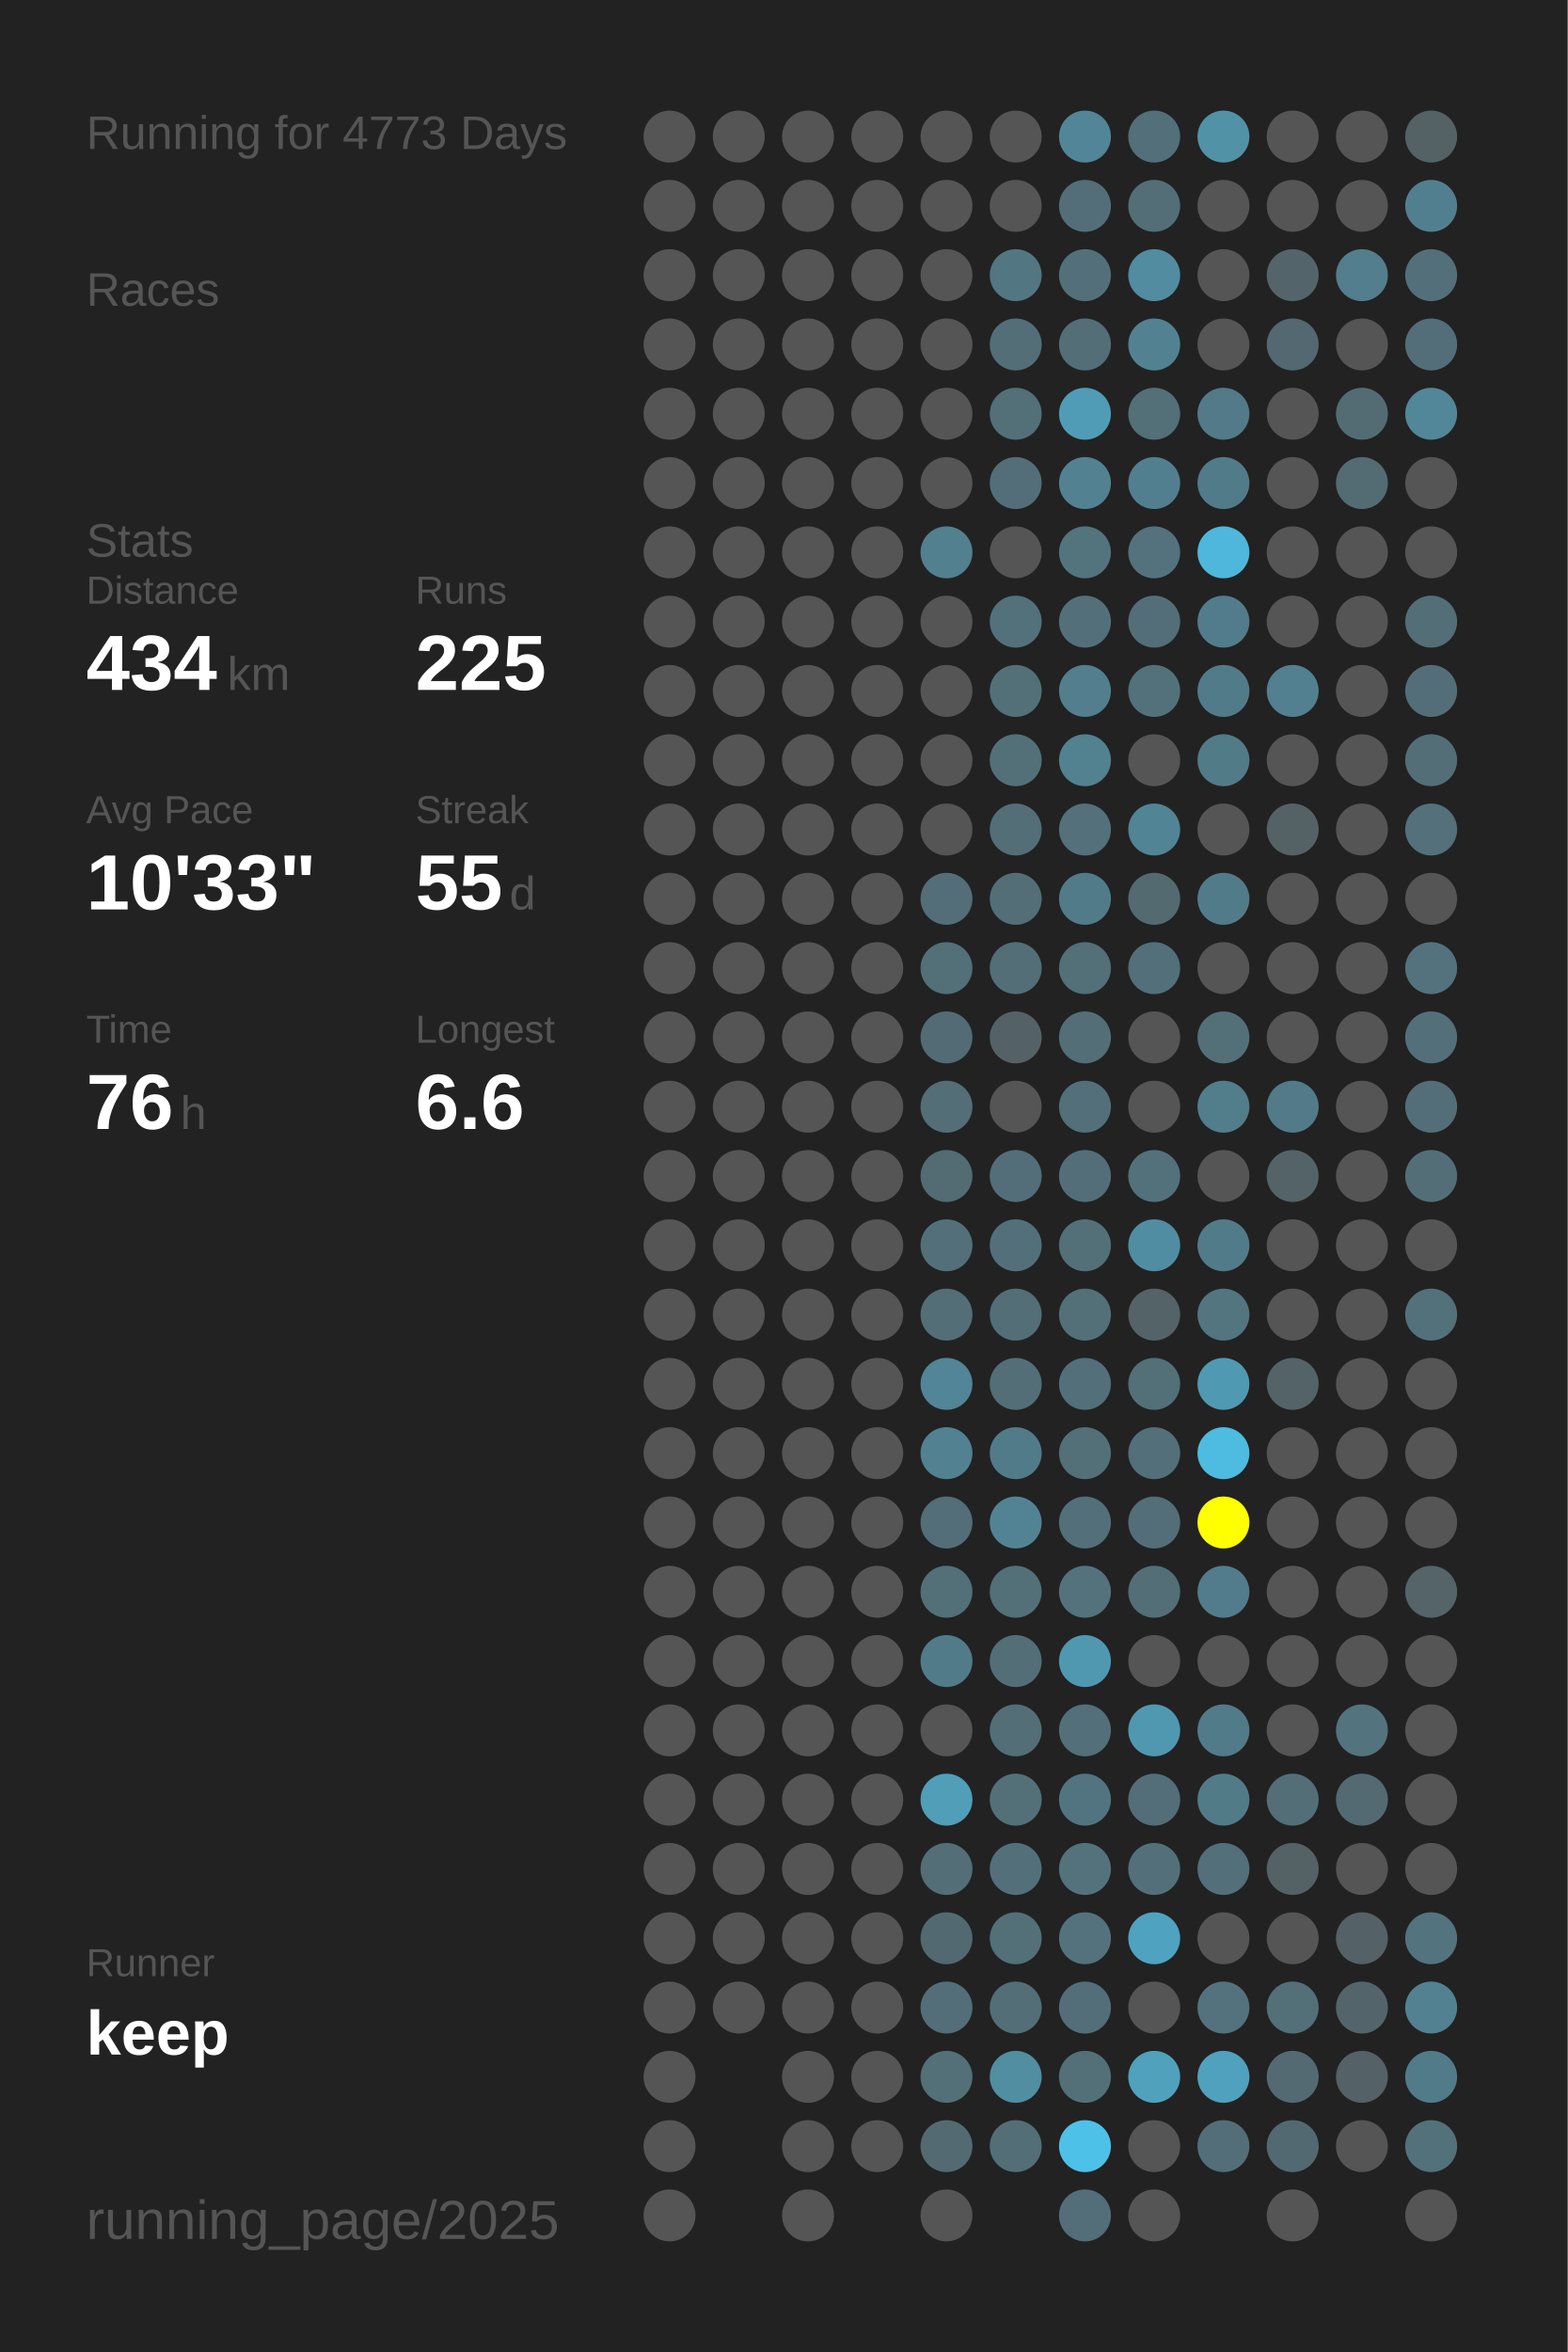
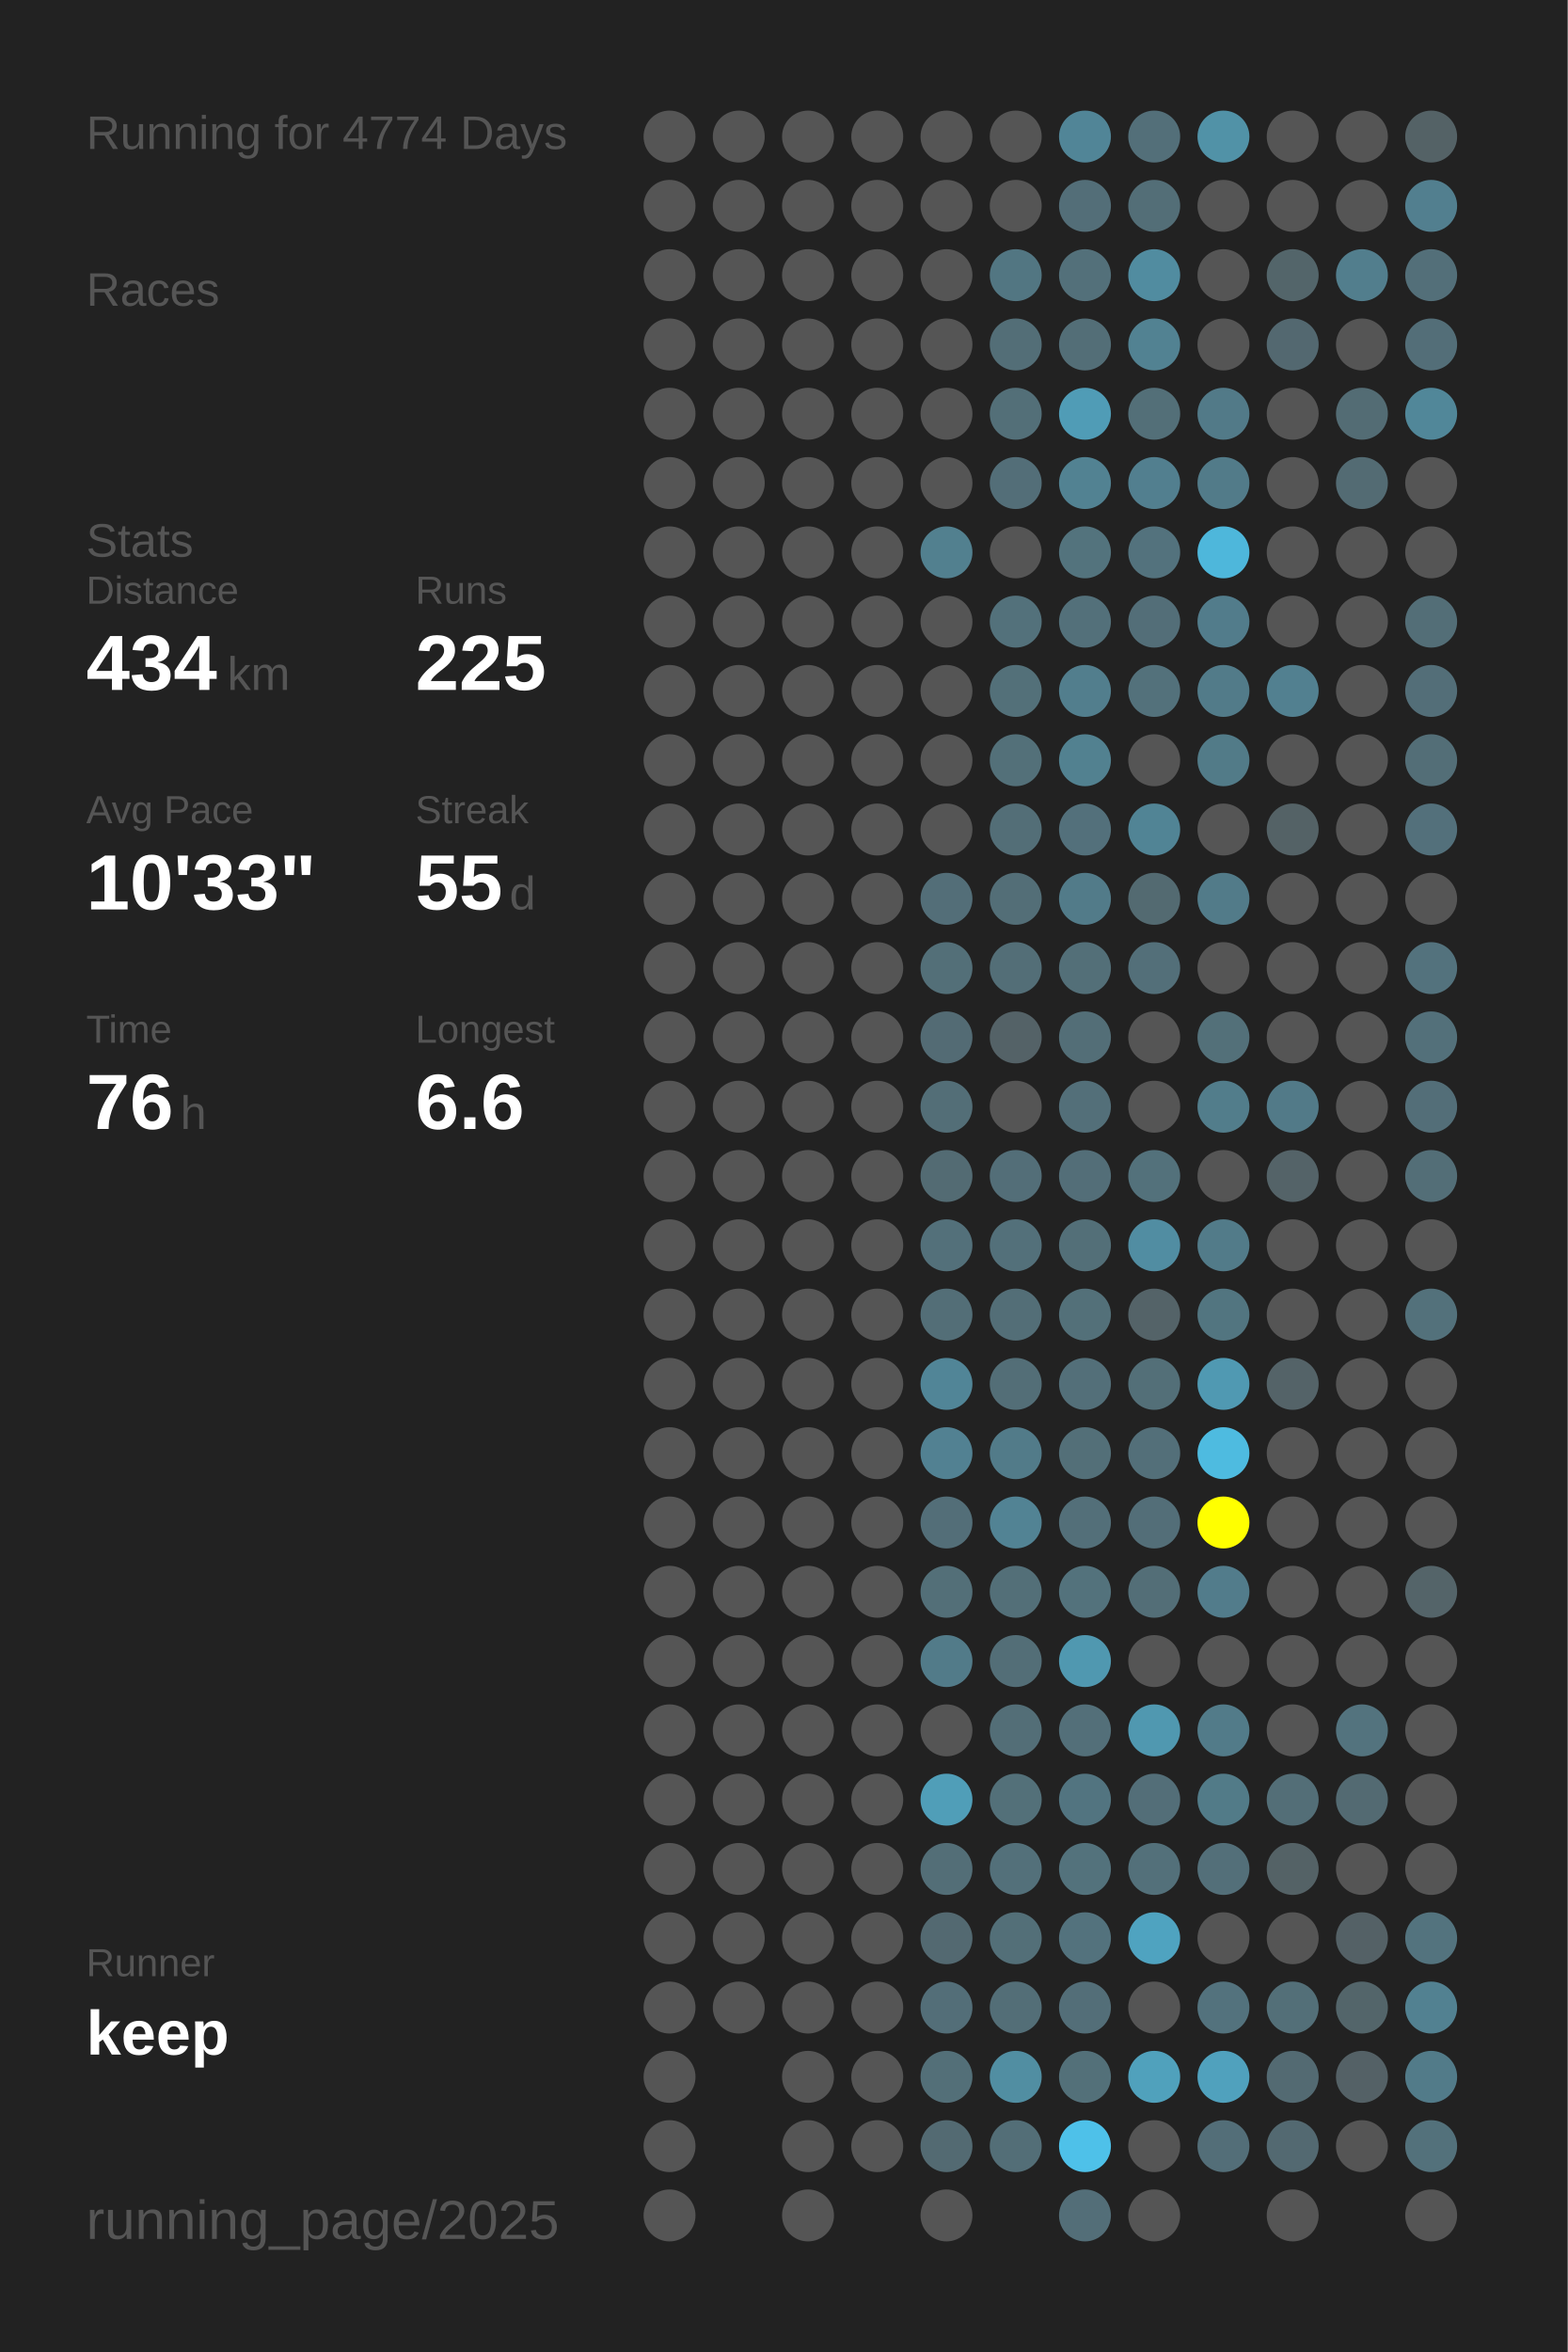
<svg xmlns="http://www.w3.org/2000/svg" baseProfile="full" height="300mm" version="1.1" viewBox="0,0,200,300" width="200mm">
  <defs />
  <rect fill="#222222" height="300" width="200" x="0" y="0" />
-   <text fill="#555555" style="font-size:6px; font-family:Arial;" x="11" y="19">Running for 4773 Days</text>
+   <text fill="#555555" style="font-size:6px; font-family:Arial;" x="11" y="19">Running for 4774 Days</text>
  <text fill="#555555" style="font-size:6px; font-family:Arial;" x="11" y="39">Races</text>
  <text fill="#555555" style="font-size:6px; font-family:Arial;" x="11" y="71">Stats</text>
  <text fill="#555555" style="font-size:5px; font-family:Arial;" x="11" y="77">Distance</text>
  <text fill="#FFFFFF" style="font-size:10px; font-family:Arial; font-weight:bold;" x="11" y="88">434</text>
  <text fill="#555555" style="font-size:6px; font-family:Arial;" x="29" y="88">km</text>
  <text fill="#555555" style="font-size:5px; font-family:Arial;" x="53" y="77">Runs</text>
  <text fill="#FFFFFF" style="font-size:10px; font-family:Arial; font-weight:bold;" x="53" y="88">225</text>
  <text fill="#555555" style="font-size:5px; font-family:Arial;" x="11" y="105">Avg Pace</text>
  <text fill="#FFFFFF" style="font-size:10px; font-family:Arial; font-weight:bold;" x="11" y="116">10'33"</text>
  <text fill="#555555" style="font-size:5px; font-family:Arial;" x="53" y="105">Streak</text>
  <text fill="#FFFFFF" style="font-size:10px; font-family:Arial; font-weight:bold;" x="53" y="116">55</text>
  <text fill="#555555" style="font-size:6px; font-family:Arial;" x="65" y="116">d</text>
  <text fill="#555555" style="font-size:5px; font-family:Arial;" x="11" y="133">Time</text>
  <text fill="#FFFFFF" style="font-size:10px; font-family:Arial; font-weight:bold;" x="11" y="144">76</text>
  <text fill="#555555" style="font-size:6px; font-family:Arial;" x="23" y="144">h</text>
  <text fill="#555555" style="font-size:5px; font-family:Arial;" x="53" y="133">Longest</text>
  <text fill="#FFFFFF" style="font-size:10px; font-family:Arial; font-weight:bold;" x="53" y="144">6.6</text>
  <text fill="#555555" style="font-size:5px; font-family:Arial;" x="11" y="252.065">Runner</text>
  <text fill="#FFFFFF" style="font-size:8px; font-family:Arial; font-weight:bold;" x="11" y="262.065">keep</text>
  <text fill="#555555" style="font-size:7px; font-family:Arial;" x="11" y="285.581">running_page/2025</text>
  <circle cx="85.417" cy="17.419" fill="#555555" r="3.312" />
  <circle cx="85.417" cy="26.258" fill="#555555" r="3.312" />
  <circle cx="85.417" cy="35.097" fill="#555555" r="3.312" />
  <circle cx="85.417" cy="43.935" fill="#555555" r="3.312" />
  <circle cx="85.417" cy="52.774" fill="#555555" r="3.312" />
  <circle cx="85.417" cy="61.613" fill="#555555" r="3.312" />
  <circle cx="85.417" cy="70.452" fill="#555555" r="3.312" />
  <circle cx="85.417" cy="79.29" fill="#555555" r="3.312" />
  <circle cx="85.417" cy="88.129" fill="#555555" r="3.312" />
  <circle cx="85.417" cy="96.968" fill="#555555" r="3.312" />
  <circle cx="85.417" cy="105.806" fill="#555555" r="3.312" />
  <circle cx="85.417" cy="114.645" fill="#555555" r="3.312" />
  <circle cx="85.417" cy="123.484" fill="#555555" r="3.312" />
  <circle cx="85.417" cy="132.323" fill="#555555" r="3.312" />
  <circle cx="85.417" cy="141.161" fill="#555555" r="3.312" />
  <circle cx="85.417" cy="150" fill="#555555" r="3.312" />
  <circle cx="85.417" cy="158.839" fill="#555555" r="3.312" />
  <circle cx="85.417" cy="167.677" fill="#555555" r="3.312" />
  <circle cx="85.417" cy="176.516" fill="#555555" r="3.312" />
  <circle cx="85.417" cy="185.355" fill="#555555" r="3.312" />
  <circle cx="85.417" cy="194.194" fill="#555555" r="3.312" />
  <circle cx="85.417" cy="203.032" fill="#555555" r="3.312" />
  <circle cx="85.417" cy="211.871" fill="#555555" r="3.312" />
  <circle cx="85.417" cy="220.71" fill="#555555" r="3.312" />
  <circle cx="85.417" cy="229.548" fill="#555555" r="3.312" />
  <circle cx="85.417" cy="238.387" fill="#555555" r="3.312" />
  <circle cx="85.417" cy="247.226" fill="#555555" r="3.312" />
  <circle cx="85.417" cy="256.065" fill="#555555" r="3.312" />
  <circle cx="85.417" cy="264.903" fill="#555555" r="3.312" />
  <circle cx="85.417" cy="273.742" fill="#555555" r="3.312" />
  <circle cx="85.417" cy="282.581" fill="#555555" r="3.312" />
  <circle cx="94.25" cy="17.419" fill="#555555" r="3.312" />
  <circle cx="94.25" cy="26.258" fill="#555555" r="3.312" />
  <circle cx="94.25" cy="35.097" fill="#555555" r="3.312" />
  <circle cx="94.25" cy="43.935" fill="#555555" r="3.312" />
  <circle cx="94.25" cy="52.774" fill="#555555" r="3.312" />
  <circle cx="94.25" cy="61.613" fill="#555555" r="3.312" />
  <circle cx="94.25" cy="70.452" fill="#555555" r="3.312" />
  <circle cx="94.25" cy="79.29" fill="#555555" r="3.312" />
  <circle cx="94.25" cy="88.129" fill="#555555" r="3.312" />
  <circle cx="94.25" cy="96.968" fill="#555555" r="3.312" />
  <circle cx="94.25" cy="105.806" fill="#555555" r="3.312" />
  <circle cx="94.25" cy="114.645" fill="#555555" r="3.312" />
  <circle cx="94.25" cy="123.484" fill="#555555" r="3.312" />
  <circle cx="94.25" cy="132.323" fill="#555555" r="3.312" />
  <circle cx="94.25" cy="141.161" fill="#555555" r="3.312" />
  <circle cx="94.25" cy="150" fill="#555555" r="3.312" />
  <circle cx="94.25" cy="158.839" fill="#555555" r="3.312" />
  <circle cx="94.25" cy="167.677" fill="#555555" r="3.312" />
  <circle cx="94.25" cy="176.516" fill="#555555" r="3.312" />
  <circle cx="94.25" cy="185.355" fill="#555555" r="3.312" />
  <circle cx="94.25" cy="194.194" fill="#555555" r="3.312" />
  <circle cx="94.25" cy="203.032" fill="#555555" r="3.312" />
  <circle cx="94.25" cy="211.871" fill="#555555" r="3.312" />
  <circle cx="94.25" cy="220.71" fill="#555555" r="3.312" />
  <circle cx="94.25" cy="229.548" fill="#555555" r="3.312" />
  <circle cx="94.25" cy="238.387" fill="#555555" r="3.312" />
  <circle cx="94.25" cy="247.226" fill="#555555" r="3.312" />
  <circle cx="94.25" cy="256.065" fill="#555555" r="3.312" />
  <circle cx="103.083" cy="17.419" fill="#555555" r="3.312" />
  <circle cx="103.083" cy="26.258" fill="#555555" r="3.312" />
  <circle cx="103.083" cy="35.097" fill="#555555" r="3.312" />
  <circle cx="103.083" cy="43.935" fill="#555555" r="3.312" />
  <circle cx="103.083" cy="52.774" fill="#555555" r="3.312" />
  <circle cx="103.083" cy="61.613" fill="#555555" r="3.312" />
  <circle cx="103.083" cy="70.452" fill="#555555" r="3.312" />
  <circle cx="103.083" cy="79.29" fill="#555555" r="3.312" />
  <circle cx="103.083" cy="88.129" fill="#555555" r="3.312" />
  <circle cx="103.083" cy="96.968" fill="#555555" r="3.312" />
  <circle cx="103.083" cy="105.806" fill="#555555" r="3.312" />
  <circle cx="103.083" cy="114.645" fill="#555555" r="3.312" />
  <circle cx="103.083" cy="123.484" fill="#555555" r="3.312" />
  <circle cx="103.083" cy="132.323" fill="#555555" r="3.312" />
  <circle cx="103.083" cy="141.161" fill="#555555" r="3.312" />
  <circle cx="103.083" cy="150" fill="#555555" r="3.312" />
  <circle cx="103.083" cy="158.839" fill="#555555" r="3.312" />
  <circle cx="103.083" cy="167.677" fill="#555555" r="3.312" />
  <circle cx="103.083" cy="176.516" fill="#555555" r="3.312" />
  <circle cx="103.083" cy="185.355" fill="#555555" r="3.312" />
  <circle cx="103.083" cy="194.194" fill="#555555" r="3.312" />
  <circle cx="103.083" cy="203.032" fill="#555555" r="3.312" />
  <circle cx="103.083" cy="211.871" fill="#555555" r="3.312" />
  <circle cx="103.083" cy="220.71" fill="#555555" r="3.312" />
  <circle cx="103.083" cy="229.548" fill="#555555" r="3.312" />
  <circle cx="103.083" cy="238.387" fill="#555555" r="3.312" />
  <circle cx="103.083" cy="247.226" fill="#555555" r="3.312" />
  <circle cx="103.083" cy="256.065" fill="#555555" r="3.312" />
  <circle cx="103.083" cy="264.903" fill="#555555" r="3.312" />
  <circle cx="103.083" cy="273.742" fill="#555555" r="3.312" />
  <circle cx="103.083" cy="282.581" fill="#555555" r="3.312" />
  <circle cx="111.917" cy="17.419" fill="#555555" r="3.312" />
  <circle cx="111.917" cy="26.258" fill="#555555" r="3.312" />
  <circle cx="111.917" cy="35.097" fill="#555555" r="3.312" />
  <circle cx="111.917" cy="43.935" fill="#555555" r="3.312" />
  <circle cx="111.917" cy="52.774" fill="#555555" r="3.312" />
  <circle cx="111.917" cy="61.613" fill="#555555" r="3.312" />
  <circle cx="111.917" cy="70.452" fill="#555555" r="3.312" />
  <circle cx="111.917" cy="79.29" fill="#555555" r="3.312" />
  <circle cx="111.917" cy="88.129" fill="#555555" r="3.312" />
  <circle cx="111.917" cy="96.968" fill="#555555" r="3.312" />
  <circle cx="111.917" cy="105.806" fill="#555555" r="3.312" />
  <circle cx="111.917" cy="114.645" fill="#555555" r="3.312" />
  <circle cx="111.917" cy="123.484" fill="#555555" r="3.312" />
  <circle cx="111.917" cy="132.323" fill="#555555" r="3.312" />
  <circle cx="111.917" cy="141.161" fill="#555555" r="3.312" />
  <circle cx="111.917" cy="150" fill="#555555" r="3.312" />
  <circle cx="111.917" cy="158.839" fill="#555555" r="3.312" />
  <circle cx="111.917" cy="167.677" fill="#555555" r="3.312" />
  <circle cx="111.917" cy="176.516" fill="#555555" r="3.312" />
  <circle cx="111.917" cy="185.355" fill="#555555" r="3.312" />
  <circle cx="111.917" cy="194.194" fill="#555555" r="3.312" />
  <circle cx="111.917" cy="203.032" fill="#555555" r="3.312" />
  <circle cx="111.917" cy="211.871" fill="#555555" r="3.312" />
  <circle cx="111.917" cy="220.71" fill="#555555" r="3.312" />
  <circle cx="111.917" cy="229.548" fill="#555555" r="3.312" />
  <circle cx="111.917" cy="238.387" fill="#555555" r="3.312" />
  <circle cx="111.917" cy="247.226" fill="#555555" r="3.312" />
  <circle cx="111.917" cy="256.065" fill="#555555" r="3.312" />
  <circle cx="111.917" cy="264.903" fill="#555555" r="3.312" />
  <circle cx="111.917" cy="273.742" fill="#555555" r="3.312" />
  <circle cx="120.75" cy="17.419" fill="#555555" r="3.312" />
  <circle cx="120.75" cy="26.258" fill="#555555" r="3.312" />
  <circle cx="120.75" cy="35.097" fill="#555555" r="3.312" />
  <circle cx="120.75" cy="43.935" fill="#555555" r="3.312" />
  <circle cx="120.75" cy="52.774" fill="#555555" r="3.312" />
  <circle cx="120.75" cy="61.613" fill="#555555" r="3.312" />
  <circle cx="120.75" cy="70.452" fill="#52808f" r="3.312" />
  <circle cx="120.75" cy="79.29" fill="#555555" r="3.312" />
  <circle cx="120.75" cy="88.129" fill="#555555" r="3.312" />
  <circle cx="120.75" cy="96.968" fill="#555555" r="3.312" />
  <circle cx="120.75" cy="105.806" fill="#555555" r="3.312" />
  <circle cx="120.75" cy="114.645" fill="#536e78" r="3.312" />
  <circle cx="120.75" cy="123.484" fill="#536f78" r="3.312" />
  <circle cx="120.75" cy="132.323" fill="#536b74" r="3.312" />
  <circle cx="120.75" cy="141.161" fill="#536e77" r="3.312" />
  <circle cx="120.75" cy="150" fill="#536b73" r="3.312" />
  <circle cx="120.75" cy="158.839" fill="#53707a" r="3.312" />
  <circle cx="120.75" cy="167.677" fill="#536e77" r="3.312" />
  <circle cx="120.75" cy="176.516" fill="#518597" r="3.312" />
  <circle cx="120.75" cy="185.355" fill="#528192" r="3.312" />
  <circle cx="120.75" cy="194.194" fill="#536e78" r="3.312" />
  <circle cx="120.75" cy="203.032" fill="#536f78" r="3.312" />
  <circle cx="120.75" cy="211.871" fill="#527b89" r="3.312" />
  <circle cx="120.75" cy="220.71" fill="#555555" r="3.312" />
  <circle cx="120.75" cy="229.548" fill="#509eb8" r="3.312" />
  <circle cx="120.75" cy="238.387" fill="#536e77" r="3.312" />
  <circle cx="120.75" cy="247.226" fill="#536971" r="3.312" />
  <circle cx="120.75" cy="256.065" fill="#536e78" r="3.312" />
  <circle cx="120.75" cy="264.903" fill="#536f78" r="3.312" />
  <circle cx="120.75" cy="273.742" fill="#536a72" r="3.312" />
  <circle cx="120.75" cy="282.581" fill="#555555" r="3.312" />
  <circle cx="129.583" cy="17.419" fill="#555555" r="3.312" />
  <circle cx="129.583" cy="26.258" fill="#555555" r="3.312" />
  <circle cx="129.583" cy="35.097" fill="#527682" r="3.312" />
  <circle cx="129.583" cy="43.935" fill="#536e77" r="3.312" />
  <circle cx="129.583" cy="52.774" fill="#536f78" r="3.312" />
  <circle cx="129.583" cy="61.613" fill="#536e78" r="3.312" />
  <circle cx="129.583" cy="70.452" fill="#555555" r="3.312" />
  <circle cx="129.583" cy="79.29" fill="#53717b" r="3.312" />
  <circle cx="129.583" cy="88.129" fill="#537079" r="3.312" />
  <circle cx="129.583" cy="96.968" fill="#537079" r="3.312" />
  <circle cx="129.583" cy="105.806" fill="#536e77" r="3.312" />
  <circle cx="129.583" cy="114.645" fill="#536e77" r="3.312" />
  <circle cx="129.583" cy="123.484" fill="#536e77" r="3.312" />
  <circle cx="129.583" cy="132.323" fill="#546267" r="3.312" />
  <circle cx="129.583" cy="141.161" fill="#555555" r="3.312" />
  <circle cx="129.583" cy="150" fill="#536e78" r="3.312" />
  <circle cx="129.583" cy="158.839" fill="#53707a" r="3.312" />
  <circle cx="129.583" cy="167.677" fill="#536e77" r="3.312" />
  <circle cx="129.583" cy="176.516" fill="#536e77" r="3.312" />
  <circle cx="129.583" cy="185.355" fill="#527b89" r="3.312" />
  <circle cx="129.583" cy="194.194" fill="#528394" r="3.312" />
  <circle cx="129.583" cy="203.032" fill="#536f78" r="3.312" />
  <circle cx="129.583" cy="211.871" fill="#536e77" r="3.312" />
  <circle cx="129.583" cy="220.71" fill="#536e77" r="3.312" />
  <circle cx="129.583" cy="229.548" fill="#537079" r="3.312" />
  <circle cx="129.583" cy="238.387" fill="#53707a" r="3.312" />
  <circle cx="129.583" cy="247.226" fill="#536f78" r="3.312" />
  <circle cx="129.583" cy="256.065" fill="#536e77" r="3.312" />
  <circle cx="129.583" cy="264.903" fill="#518ea2" r="3.312" />
  <circle cx="129.583" cy="273.742" fill="#536e77" r="3.312" />
  <circle cx="138.417" cy="17.419" fill="#518597" r="3.312" />
  <circle cx="138.417" cy="26.258" fill="#536e78" r="3.312" />
  <circle cx="138.417" cy="35.097" fill="#53707a" r="3.312" />
  <circle cx="138.417" cy="43.935" fill="#536e77" r="3.312" />
  <circle cx="138.417" cy="52.774" fill="#509cb6" r="3.312" />
  <circle cx="138.417" cy="61.613" fill="#528292" r="3.312" />
  <circle cx="138.417" cy="70.452" fill="#53737d" r="3.312" />
  <circle cx="138.417" cy="79.29" fill="#53707a" r="3.312" />
  <circle cx="138.417" cy="88.129" fill="#527e8d" r="3.312" />
  <circle cx="138.417" cy="96.968" fill="#528190" r="3.312" />
  <circle cx="138.417" cy="105.806" fill="#53707b" r="3.312" />
  <circle cx="138.417" cy="114.645" fill="#527b89" r="3.312" />
  <circle cx="138.417" cy="123.484" fill="#536f78" r="3.312" />
  <circle cx="138.417" cy="132.323" fill="#536e77" r="3.312" />
  <circle cx="138.417" cy="141.161" fill="#536f79" r="3.312" />
  <circle cx="138.417" cy="150" fill="#536e78" r="3.312" />
  <circle cx="138.417" cy="158.839" fill="#536f78" r="3.312" />
  <circle cx="138.417" cy="167.677" fill="#537079" r="3.312" />
  <circle cx="138.417" cy="176.516" fill="#536f79" r="3.312" />
  <circle cx="138.417" cy="185.355" fill="#536f78" r="3.312" />
  <circle cx="138.417" cy="194.194" fill="#536f79" r="3.312" />
  <circle cx="138.417" cy="203.032" fill="#53727c" r="3.312" />
  <circle cx="138.417" cy="211.871" fill="#5098b0" r="3.312" />
  <circle cx="138.417" cy="220.71" fill="#536f79" r="3.312" />
  <circle cx="138.417" cy="229.548" fill="#527480" r="3.312" />
  <circle cx="138.417" cy="238.387" fill="#53727c" r="3.312" />
  <circle cx="138.417" cy="247.226" fill="#53727d" r="3.312" />
  <circle cx="138.417" cy="256.065" fill="#536e78" r="3.312" />
  <circle cx="138.417" cy="264.903" fill="#537079" r="3.312" />
  <circle cx="138.417" cy="273.742" fill="#4ec1e9" r="3.312" />
  <circle cx="138.417" cy="282.581" fill="#536e78" r="3.312" />
  <circle cx="147.25" cy="17.419" fill="#536f79" r="3.312" />
  <circle cx="147.25" cy="26.258" fill="#536e77" r="3.312" />
  <circle cx="147.25" cy="35.097" fill="#518ca0" r="3.312" />
  <circle cx="147.25" cy="43.935" fill="#528292" r="3.312" />
  <circle cx="147.25" cy="52.774" fill="#536f78" r="3.312" />
  <circle cx="147.25" cy="61.613" fill="#527f8f" r="3.312" />
  <circle cx="147.25" cy="70.452" fill="#53727d" r="3.312" />
  <circle cx="147.25" cy="79.29" fill="#536e78" r="3.312" />
  <circle cx="147.25" cy="88.129" fill="#53717b" r="3.312" />
  <circle cx="147.25" cy="96.968" fill="#555555" r="3.312" />
  <circle cx="147.25" cy="105.806" fill="#518495" r="3.312" />
  <circle cx="147.25" cy="114.645" fill="#536a71" r="3.312" />
  <circle cx="147.25" cy="123.484" fill="#536f79" r="3.312" />
  <circle cx="147.25" cy="132.323" fill="#555555" r="3.312" />
  <circle cx="147.25" cy="141.161" fill="#555555" r="3.312" />
  <circle cx="147.25" cy="150" fill="#53717b" r="3.312" />
  <circle cx="147.25" cy="158.839" fill="#518da2" r="3.312" />
  <circle cx="147.25" cy="167.677" fill="#546368" r="3.312" />
  <circle cx="147.25" cy="176.516" fill="#536f78" r="3.312" />
  <circle cx="147.25" cy="185.355" fill="#536f79" r="3.312" />
  <circle cx="147.25" cy="194.194" fill="#536e78" r="3.312" />
  <circle cx="147.25" cy="203.032" fill="#536e77" r="3.312" />
  <circle cx="147.25" cy="211.871" fill="#555555" r="3.312" />
  <circle cx="147.25" cy="220.71" fill="#5098b0" r="3.312" />
  <circle cx="147.25" cy="229.548" fill="#536e78" r="3.312" />
  <circle cx="147.25" cy="238.387" fill="#53707a" r="3.312" />
  <circle cx="147.25" cy="247.226" fill="#4fa3c0" r="3.312" />
  <circle cx="147.25" cy="256.065" fill="#555555" r="3.312" />
  <circle cx="147.25" cy="264.903" fill="#50a1bc" r="3.312" />
  <circle cx="147.25" cy="273.742" fill="#555555" r="3.312" />
  <circle cx="147.25" cy="282.581" fill="#555555" r="3.312" />
  <circle cx="156.083" cy="17.419" fill="#5192a7" r="3.312" />
  <circle cx="156.083" cy="26.258" fill="#555555" r="3.312" />
  <circle cx="156.083" cy="35.097" fill="#555555" r="3.312" />
  <circle cx="156.083" cy="43.935" fill="#555555" r="3.312" />
  <circle cx="156.083" cy="52.774" fill="#527a88" r="3.312" />
  <circle cx="156.083" cy="61.613" fill="#527b89" r="3.312" />
  <circle cx="156.083" cy="70.452" fill="#4eb7db" r="3.312" />
  <circle cx="156.083" cy="79.29" fill="#527c8b" r="3.312" />
  <circle cx="156.083" cy="88.129" fill="#527b89" r="3.312" />
  <circle cx="156.083" cy="96.968" fill="#527b88" r="3.312" />
  <circle cx="156.083" cy="105.806" fill="#555555" r="3.312" />
  <circle cx="156.083" cy="114.645" fill="#527b89" r="3.312" />
  <circle cx="156.083" cy="123.484" fill="#555555" r="3.312" />
  <circle cx="156.083" cy="132.323" fill="#537079" r="3.312" />
  <circle cx="156.083" cy="141.161" fill="#527d8b" r="3.312" />
  <circle cx="156.083" cy="150" fill="#555555" r="3.312" />
  <circle cx="156.083" cy="158.839" fill="#527b89" r="3.312" />
  <circle cx="156.083" cy="167.677" fill="#527580" r="3.312" />
  <circle cx="156.083" cy="176.516" fill="#5099b2" r="3.312" />
  <circle cx="156.083" cy="185.355" fill="#4ebbe0" r="3.312" />
  <circle cx="156.083" cy="194.194" fill="#FFFF00" r="3.312" />
  <circle cx="156.083" cy="203.032" fill="#527c8b" r="3.312" />
  <circle cx="156.083" cy="211.871" fill="#555555" r="3.312" />
  <circle cx="156.083" cy="220.71" fill="#527b89" r="3.312" />
  <circle cx="156.083" cy="229.548" fill="#527b88" r="3.312" />
  <circle cx="156.083" cy="238.387" fill="#536f79" r="3.312" />
  <circle cx="156.083" cy="247.226" fill="#555555" r="3.312" />
  <circle cx="156.083" cy="256.065" fill="#53727d" r="3.312" />
  <circle cx="156.083" cy="264.903" fill="#50a1bd" r="3.312" />
  <circle cx="156.083" cy="273.742" fill="#536e78" r="3.312" />
  <circle cx="164.917" cy="17.419" fill="#555555" r="3.312" />
  <circle cx="164.917" cy="26.258" fill="#555555" r="3.312" />
  <circle cx="164.917" cy="35.097" fill="#53656a" r="3.312" />
  <circle cx="164.917" cy="43.935" fill="#536870" r="3.312" />
  <circle cx="164.917" cy="52.774" fill="#555555" r="3.312" />
  <circle cx="164.917" cy="61.613" fill="#555555" r="3.312" />
  <circle cx="164.917" cy="70.452" fill="#555555" r="3.312" />
  <circle cx="164.917" cy="79.29" fill="#555555" r="3.312" />
  <circle cx="164.917" cy="88.129" fill="#528090" r="3.312" />
  <circle cx="164.917" cy="96.968" fill="#555555" r="3.312" />
  <circle cx="164.917" cy="105.806" fill="#546266" r="3.312" />
  <circle cx="164.917" cy="114.645" fill="#555555" r="3.312" />
  <circle cx="164.917" cy="123.484" fill="#555555" r="3.312" />
  <circle cx="164.917" cy="132.323" fill="#555555" r="3.312" />
  <circle cx="164.917" cy="141.161" fill="#527a88" r="3.312" />
  <circle cx="164.917" cy="150" fill="#546368" r="3.312" />
  <circle cx="164.917" cy="158.839" fill="#555555" r="3.312" />
  <circle cx="164.917" cy="167.677" fill="#555555" r="3.312" />
  <circle cx="164.917" cy="176.516" fill="#546368" r="3.312" />
  <circle cx="164.917" cy="185.355" fill="#555555" r="3.312" />
  <circle cx="164.917" cy="194.194" fill="#555555" r="3.312" />
  <circle cx="164.917" cy="203.032" fill="#555555" r="3.312" />
  <circle cx="164.917" cy="211.871" fill="#555555" r="3.312" />
  <circle cx="164.917" cy="220.71" fill="#555555" r="3.312" />
  <circle cx="164.917" cy="229.548" fill="#536e77" r="3.312" />
  <circle cx="164.917" cy="238.387" fill="#546266" r="3.312" />
  <circle cx="164.917" cy="247.226" fill="#555555" r="3.312" />
  <circle cx="164.917" cy="256.065" fill="#536f78" r="3.312" />
  <circle cx="164.917" cy="264.903" fill="#536a72" r="3.312" />
  <circle cx="164.917" cy="273.742" fill="#536971" r="3.312" />
  <circle cx="164.917" cy="282.581" fill="#555555" r="3.312" />
  <circle cx="173.75" cy="17.419" fill="#555555" r="3.312" />
  <circle cx="173.75" cy="26.258" fill="#555555" r="3.312" />
  <circle cx="173.75" cy="35.097" fill="#527e8d" r="3.312" />
  <circle cx="173.75" cy="43.935" fill="#555555" r="3.312" />
  <circle cx="173.75" cy="52.774" fill="#536c74" r="3.312" />
  <circle cx="173.75" cy="61.613" fill="#536b73" r="3.312" />
  <circle cx="173.75" cy="70.452" fill="#555555" r="3.312" />
  <circle cx="173.75" cy="79.29" fill="#555555" r="3.312" />
  <circle cx="173.75" cy="88.129" fill="#555555" r="3.312" />
  <circle cx="173.75" cy="96.968" fill="#555555" r="3.312" />
  <circle cx="173.75" cy="105.806" fill="#555555" r="3.312" />
  <circle cx="173.75" cy="114.645" fill="#555555" r="3.312" />
  <circle cx="173.75" cy="123.484" fill="#555555" r="3.312" />
  <circle cx="173.75" cy="132.323" fill="#555555" r="3.312" />
  <circle cx="173.75" cy="141.161" fill="#555555" r="3.312" />
  <circle cx="173.75" cy="150" fill="#555555" r="3.312" />
  <circle cx="173.75" cy="158.839" fill="#555555" r="3.312" />
  <circle cx="173.75" cy="167.677" fill="#555555" r="3.312" />
  <circle cx="173.75" cy="176.516" fill="#555555" r="3.312" />
  <circle cx="173.75" cy="185.355" fill="#555555" r="3.312" />
  <circle cx="173.75" cy="194.194" fill="#555555" r="3.312" />
  <circle cx="173.75" cy="203.032" fill="#555555" r="3.312" />
  <circle cx="173.75" cy="211.871" fill="#555555" r="3.312" />
  <circle cx="173.75" cy="220.71" fill="#53737e" r="3.312" />
  <circle cx="173.75" cy="229.548" fill="#536a72" r="3.312" />
  <circle cx="173.75" cy="238.387" fill="#555555" r="3.312" />
  <circle cx="173.75" cy="247.226" fill="#546166" r="3.312" />
  <circle cx="173.75" cy="256.065" fill="#53656a" r="3.312" />
  <circle cx="173.75" cy="264.903" fill="#546166" r="3.312" />
  <circle cx="173.75" cy="273.742" fill="#555555" r="3.312" />
  <circle cx="182.583" cy="17.419" fill="#546266" r="3.312" />
  <circle cx="182.583" cy="26.258" fill="#527f8f" r="3.312" />
  <circle cx="182.583" cy="35.097" fill="#536f79" r="3.312" />
  <circle cx="182.583" cy="43.935" fill="#536e78" r="3.312" />
  <circle cx="182.583" cy="52.774" fill="#518799" r="3.312" />
  <circle cx="182.583" cy="61.613" fill="#555555" r="3.312" />
  <circle cx="182.583" cy="70.452" fill="#555555" r="3.312" />
  <circle cx="182.583" cy="79.29" fill="#536e77" r="3.312" />
  <circle cx="182.583" cy="88.129" fill="#536e78" r="3.312" />
  <circle cx="182.583" cy="96.968" fill="#536e77" r="3.312" />
  <circle cx="182.583" cy="105.806" fill="#53707b" r="3.312" />
  <circle cx="182.583" cy="114.645" fill="#555555" r="3.312" />
  <circle cx="182.583" cy="123.484" fill="#53727d" r="3.312" />
  <circle cx="182.583" cy="132.323" fill="#53707a" r="3.312" />
  <circle cx="182.583" cy="141.161" fill="#536e78" r="3.312" />
  <circle cx="182.583" cy="150" fill="#536e77" r="3.312" />
  <circle cx="182.583" cy="158.839" fill="#555555" r="3.312" />
  <circle cx="182.583" cy="167.677" fill="#53717b" r="3.312" />
  <circle cx="182.583" cy="176.516" fill="#555555" r="3.312" />
  <circle cx="182.583" cy="185.355" fill="#555555" r="3.312" />
  <circle cx="182.583" cy="194.194" fill="#555555" r="3.312" />
  <circle cx="182.583" cy="203.032" fill="#546469" r="3.312" />
  <circle cx="182.583" cy="211.871" fill="#555555" r="3.312" />
  <circle cx="182.583" cy="220.71" fill="#555555" r="3.312" />
  <circle cx="182.583" cy="229.548" fill="#555555" r="3.312" />
  <circle cx="182.583" cy="238.387" fill="#555555" r="3.312" />
  <circle cx="182.583" cy="247.226" fill="#53737e" r="3.312" />
  <circle cx="182.583" cy="256.065" fill="#528191" r="3.312" />
  <circle cx="182.583" cy="264.903" fill="#527b89" r="3.312" />
  <circle cx="182.583" cy="273.742" fill="#53717b" r="3.312" />
  <circle cx="182.583" cy="282.581" fill="#555555" r="3.312" />
</svg>
